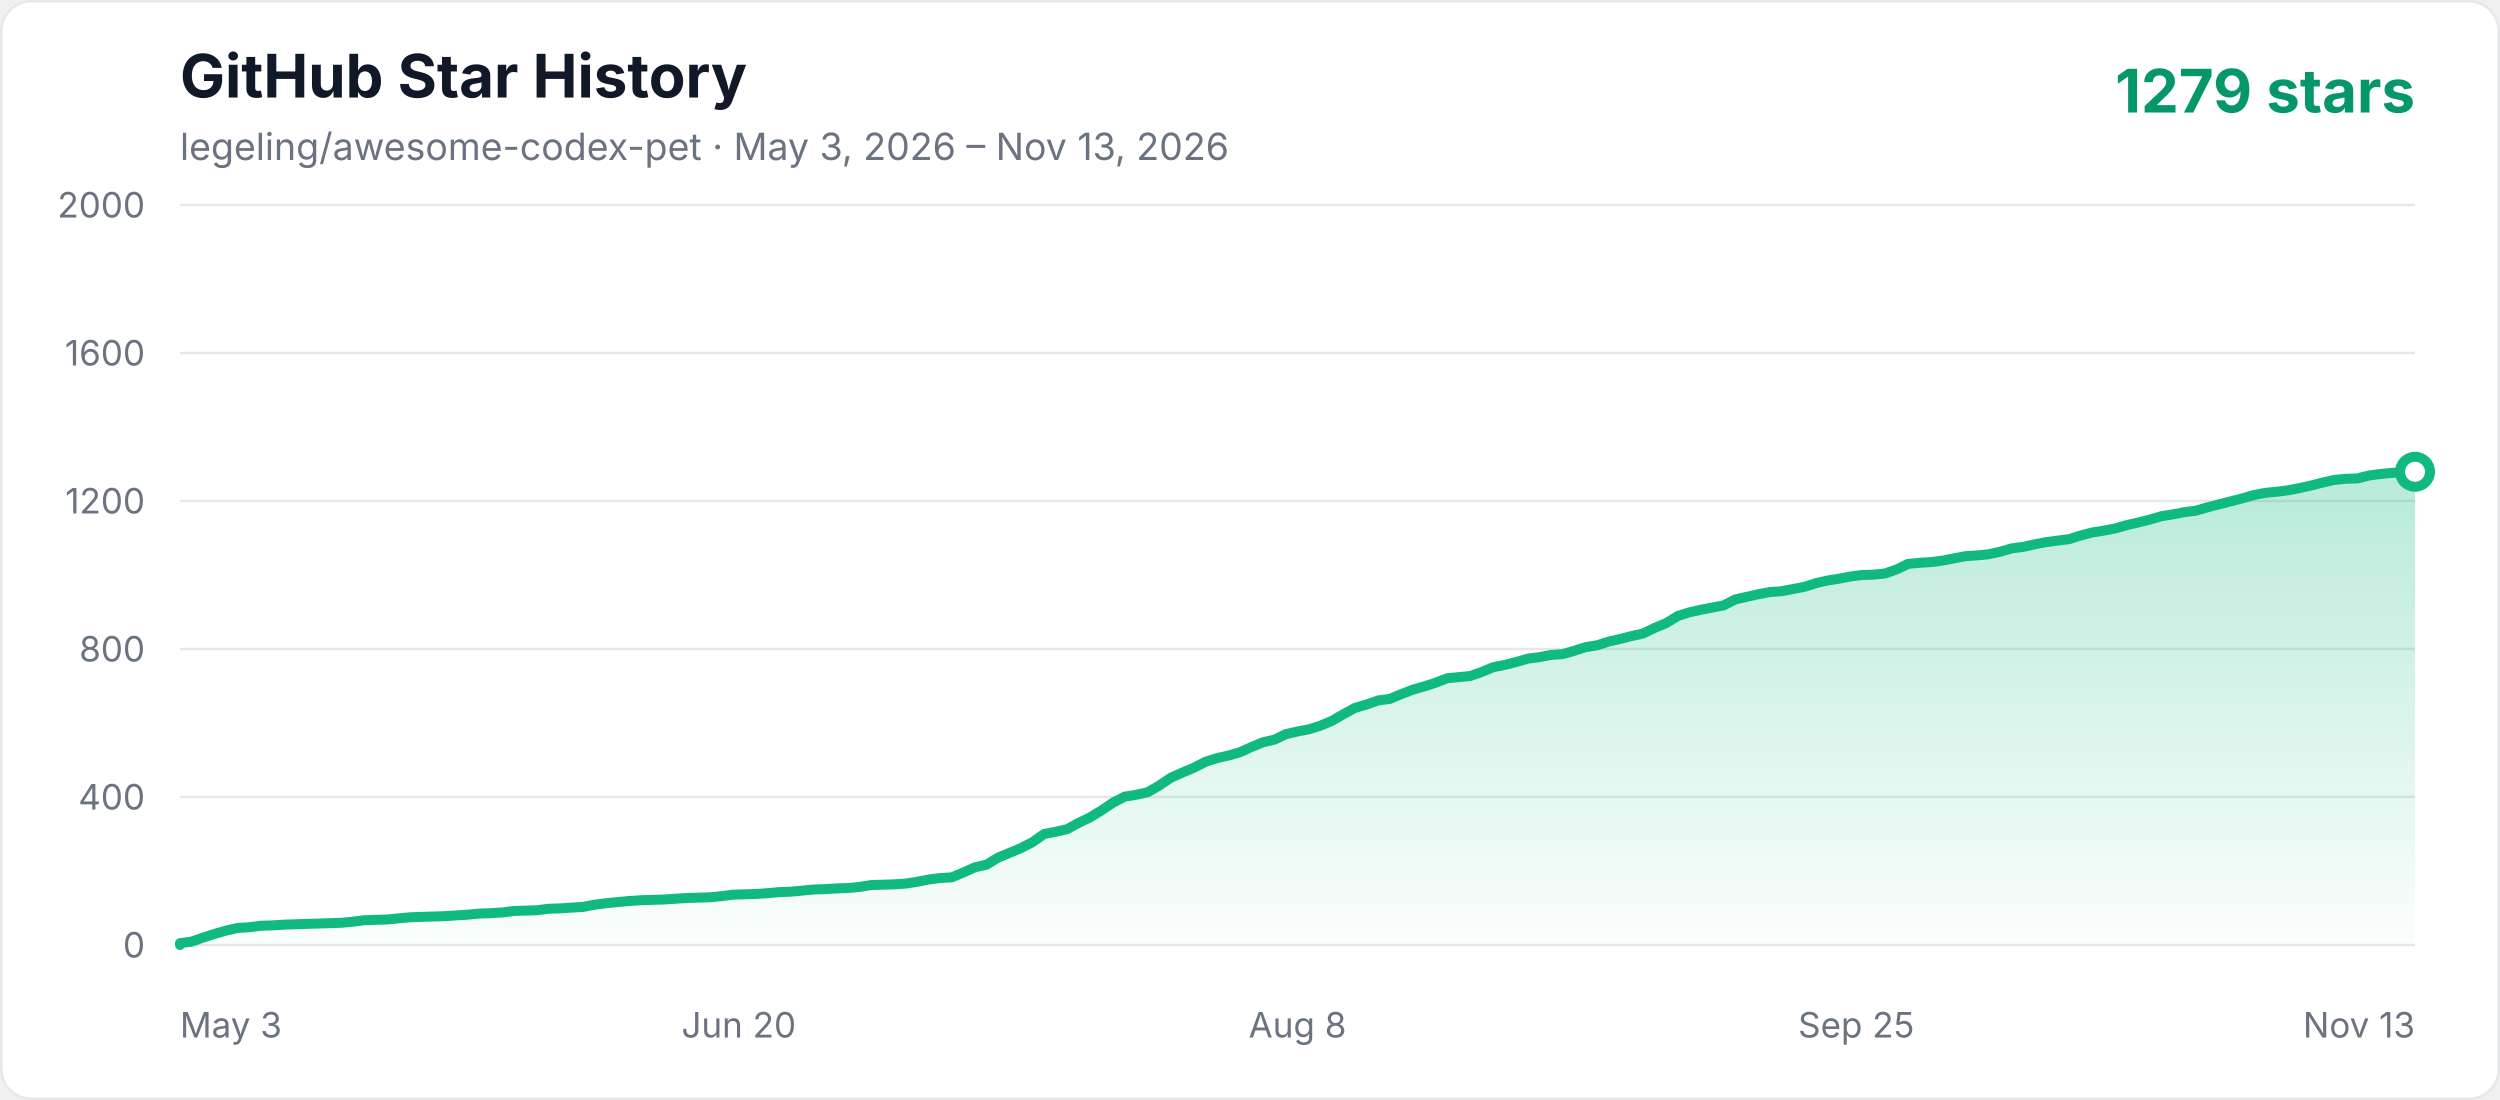
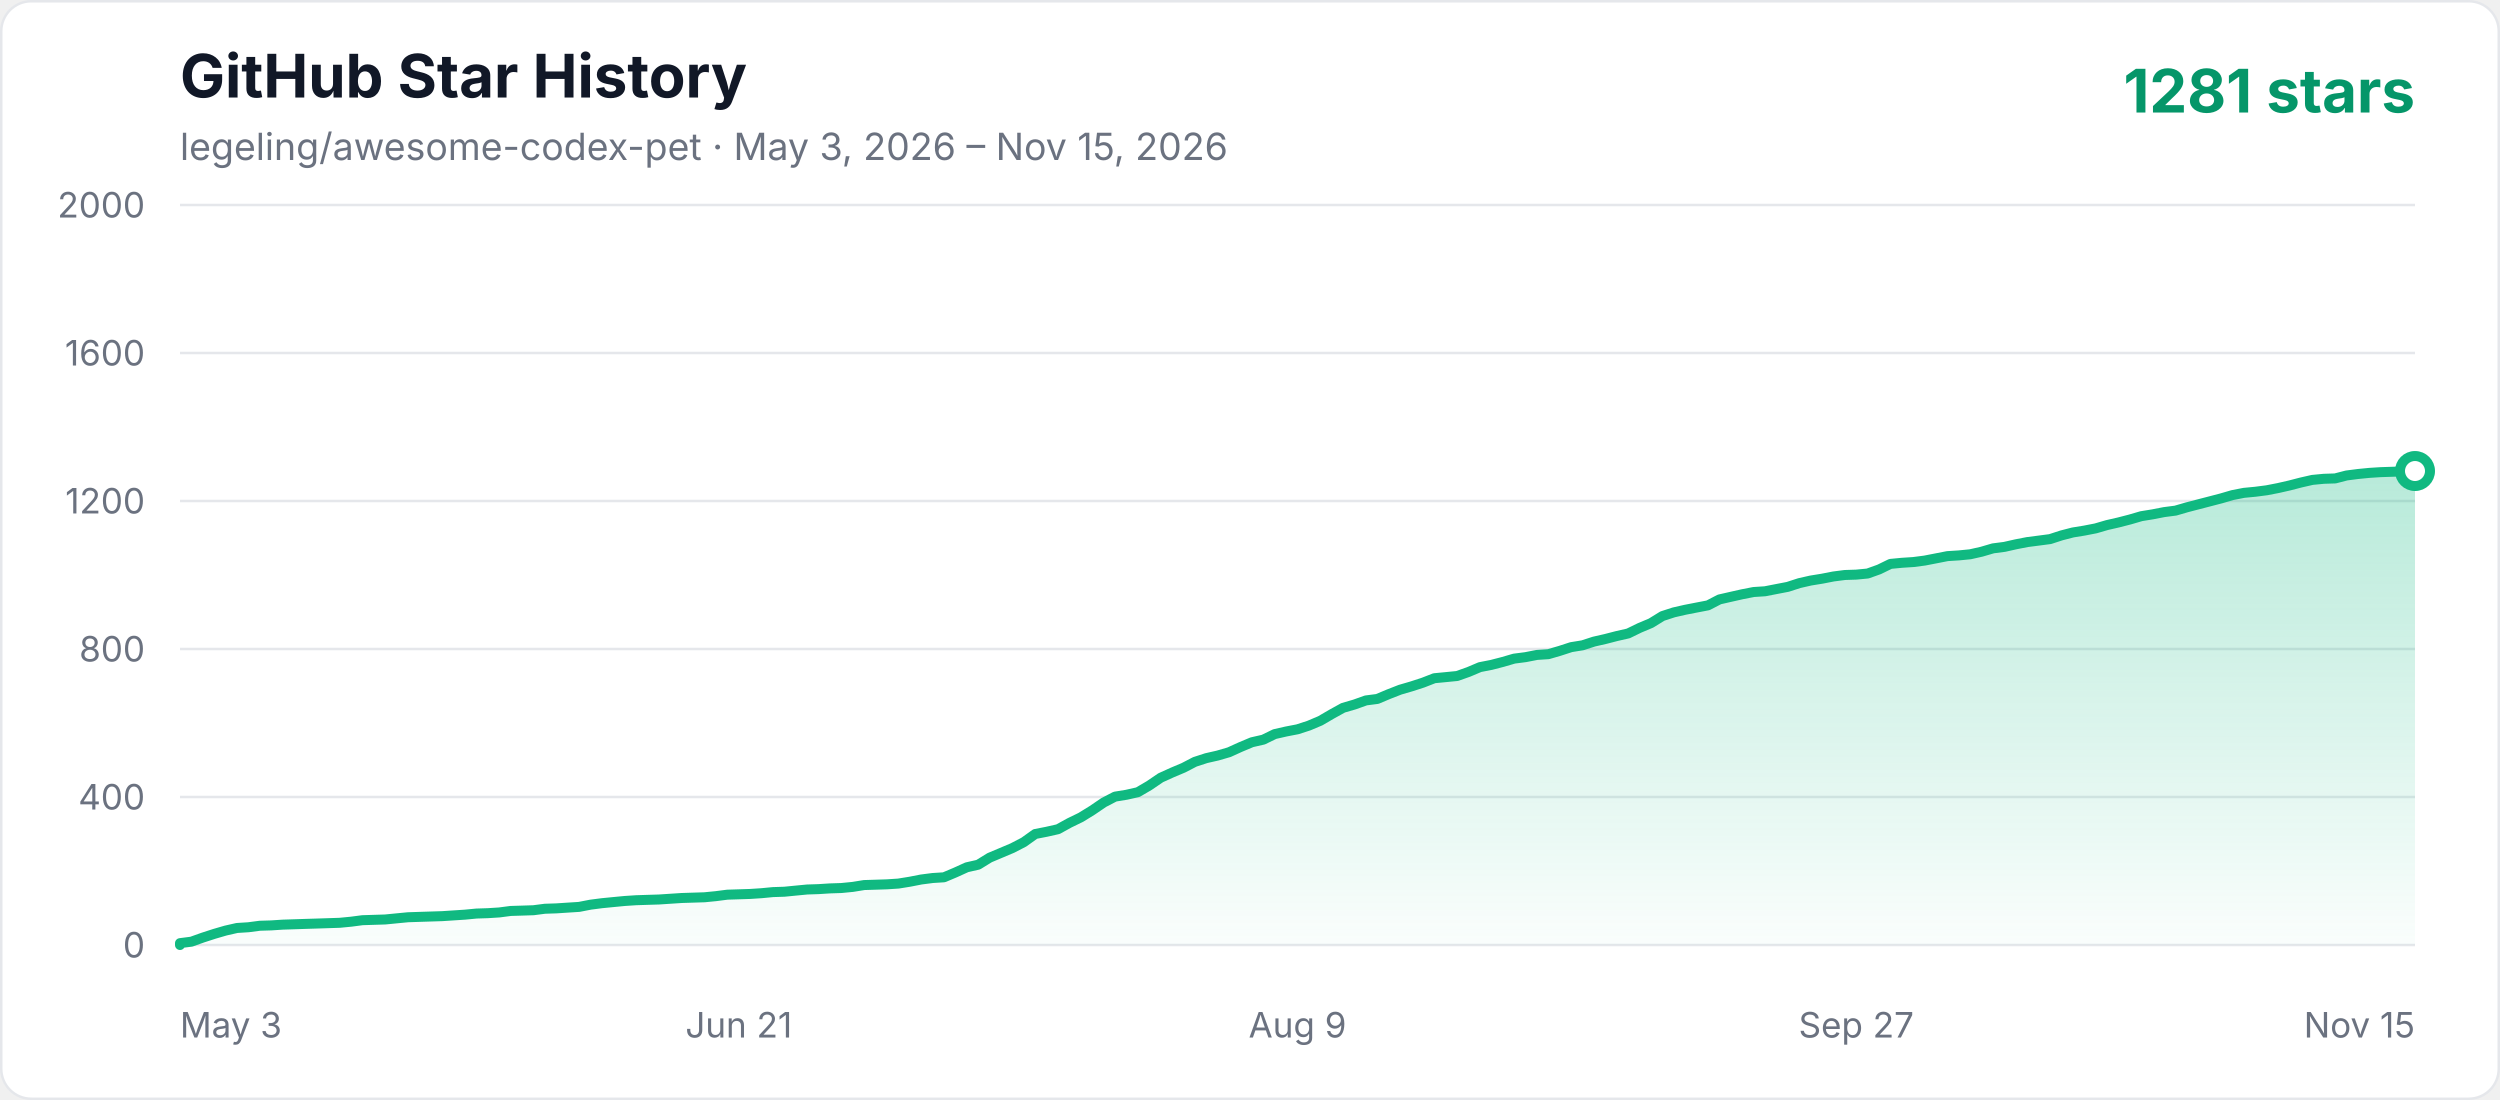
<svg xmlns="http://www.w3.org/2000/svg" width="1000" height="440" viewBox="0 0 1000 440" role="img" aria-labelledby="title description">
  <defs>
    <linearGradient id="area" x1="0" y1="0" x2="0" y2="1">
      <stop offset="0%" stop-color="#10b981" stop-opacity="0.3" />
      <stop offset="100%" stop-color="#10b981" stop-opacity="0.02" />
    </linearGradient>
    <style>
      .axis { fill: #6b7280; font: 14px -apple-system, BlinkMacSystemFont, "Segoe UI", sans-serif; }
      .title { fill: #111827; font: 700 24px -apple-system, BlinkMacSystemFont, "Segoe UI", sans-serif; }
      .subtitle { fill: #6b7280; font: 15px -apple-system, BlinkMacSystemFont, "Segoe UI", sans-serif; }
      .count { fill: #059669; font: 700 24px -apple-system, BlinkMacSystemFont, "Segoe UI", sans-serif; }
    </style>
  </defs>
  <rect x="0.5" y="0.5" width="999" height="439" rx="12" fill="#ffffff" stroke="#e5e7eb" />
  <text x="72" y="39" class="title">GitHub Star History</text>
-   <text x="72" y="64" class="subtitle">legeling/awesome-codex-pet · May 3, 2026 – Nov 13, 2026</text>
-   <text x="966" y="45" text-anchor="end" class="count">1279 stars</text>
+   <text x="72" y="64" class="subtitle">legeling/awesome-codex-pet · May 3, 2026 – Nov 15, 2026</text>
+   <text x="966" y="45" text-anchor="end" class="count">1281 stars</text>
  <line x1="72" y1="378" x2="966" y2="378" stroke="#e5e7eb" stroke-width="1" />
  <text x="58" y="383" text-anchor="end" class="axis">0</text>
  <line x1="72" y1="318.8" x2="966" y2="318.8" stroke="#e5e7eb" stroke-width="1" />
  <text x="58" y="323.8" text-anchor="end" class="axis">400</text>
  <line x1="72" y1="259.6" x2="966" y2="259.6" stroke="#e5e7eb" stroke-width="1" />
  <text x="58" y="264.6" text-anchor="end" class="axis">800</text>
  <line x1="72" y1="200.4" x2="966" y2="200.4" stroke="#e5e7eb" stroke-width="1" />
  <text x="58" y="205.4" text-anchor="end" class="axis">1200</text>
  <line x1="72" y1="141.2" x2="966" y2="141.2" stroke="#e5e7eb" stroke-width="1" />
  <text x="58" y="146.2" text-anchor="end" class="axis">1600</text>
  <line x1="72" y1="82" x2="966" y2="82" stroke="#e5e7eb" stroke-width="1" />
  <text x="58" y="87" text-anchor="end" class="axis">2000</text>
  <text x="72" y="415" text-anchor="start" class="axis">May 3</text>
-   <text x="295.5" y="415" text-anchor="middle" class="axis">Jun 20</text>
-   <text x="519" y="415" text-anchor="middle" class="axis">Aug 8</text>
-   <text x="742.5" y="415" text-anchor="middle" class="axis">Sep 25</text>
-   <text x="966" y="415" text-anchor="end" class="axis">Nov 13</text>
-   <polygon points="72,378 72.00,377.26 76.61,376.67 81.22,375.04 85.82,373.56 90.43,372.23 95.04,371.19 99.65,370.90 104.26,370.30 108.87,370.16 113.47,369.86 118.08,369.71 122.69,369.56 127.30,369.42 131.91,369.27 136.52,369.12 141.12,368.68 145.73,368.08 154.95,367.79 159.56,367.34 164.16,366.90 168.77,366.75 177.99,366.46 187.21,365.86 191.81,365.42 196.42,365.27 201.03,364.98 205.64,364.38 210.25,364.24 214.86,364.09 219.46,363.50 224.07,363.35 228.68,363.05 233.29,362.76 237.90,361.87 242.51,361.28 247.11,360.83 251.72,360.39 256.33,360.09 260.94,359.94 265.55,359.80 270.15,359.50 274.76,359.20 283.98,358.91 288.59,358.46 293.20,357.87 302.41,357.58 307.02,357.28 311.63,356.84 316.24,356.69 320.85,356.24 325.45,355.80 330.06,355.65 334.67,355.36 339.28,355.21 343.89,354.76 348.49,354.02 353.10,353.88 357.71,353.73 362.32,353.43 366.93,352.69 371.54,351.80 376.14,351.21 380.75,350.92 385.36,348.99 389.97,346.92 394.58,345.88 399.19,343.07 403.79,341.15 408.40,339.22 413.01,336.86 417.62,333.60 422.23,332.71 426.84,331.68 431.44,329.16 436.05,326.94 440.66,324.13 445.27,321.02 449.88,318.65 454.48,317.91 459.09,316.88 463.70,314.21 468.31,311.10 472.92,309.03 477.53,307.11 482.13,304.74 486.74,303.26 491.35,302.22 495.96,300.89 500.57,298.82 505.18,296.90 509.78,295.86 514.39,293.64 519.00,292.60 523.61,291.72 528.22,290.24 532.82,288.31 537.43,285.65 542.04,283.13 546.65,281.80 551.26,280.17 555.87,279.58 560.47,277.66 565.08,275.88 569.69,274.55 574.30,273.07 578.91,271.29 583.52,270.85 588.12,270.40 592.73,268.78 597.34,266.85 601.95,265.96 606.56,264.78 611.16,263.45 615.77,262.86 620.38,261.97 624.99,261.67 629.60,260.34 634.21,258.86 638.81,258.12 643.42,256.64 648.03,255.60 652.64,254.42 657.25,253.38 661.86,251.16 666.46,249.24 671.07,246.43 675.68,244.95 680.29,243.91 684.90,243.02 689.51,242.14 694.11,239.77 698.72,238.73 703.33,237.70 707.94,236.81 712.55,236.51 717.15,235.62 721.76,234.74 726.37,233.26 730.98,232.22 735.59,231.48 740.20,230.59 744.80,230.00 749.41,229.85 754.02,229.41 758.63,227.78 763.24,225.56 767.85,225.12 772.45,224.82 777.06,224.23 781.67,223.34 786.28,222.45 790.89,222.16 795.49,221.71 800.10,220.68 804.71,219.34 809.32,218.75 813.93,217.72 818.54,216.83 823.14,216.24 827.75,215.64 832.36,214.16 836.97,212.98 841.58,212.24 846.19,211.35 850.79,210.02 855.40,208.98 860.01,207.80 864.62,206.47 869.23,205.73 873.84,204.84 878.44,204.25 883.05,202.92 887.66,201.73 892.27,200.55 896.88,199.36 901.48,198.03 906.09,197.14 910.70,196.70 915.31,196.11 919.92,195.22 924.53,194.18 929.13,193.00 933.74,191.96 938.35,191.52 942.96,191.37 947.57,190.19 952.18,189.60 956.78,189.15 961.39,188.86 966.00,188.71 966.00,378" fill="url(#area)" />
-   <polyline points="72,378 72.00,377.26 76.61,376.67 81.22,375.04 85.82,373.56 90.43,372.23 95.04,371.19 99.65,370.90 104.26,370.30 108.87,370.16 113.47,369.86 118.08,369.71 122.69,369.56 127.30,369.42 131.91,369.27 136.52,369.12 141.12,368.68 145.73,368.08 154.95,367.79 159.56,367.34 164.16,366.90 168.77,366.75 177.99,366.46 187.21,365.86 191.81,365.42 196.42,365.27 201.03,364.98 205.64,364.38 210.25,364.24 214.86,364.09 219.46,363.50 224.07,363.35 228.68,363.05 233.29,362.76 237.90,361.87 242.51,361.28 247.11,360.83 251.72,360.39 256.33,360.09 260.94,359.94 265.55,359.80 270.15,359.50 274.76,359.20 283.98,358.91 288.59,358.46 293.20,357.87 302.41,357.58 307.02,357.28 311.63,356.84 316.24,356.69 320.85,356.24 325.45,355.80 330.06,355.65 334.67,355.36 339.28,355.21 343.89,354.76 348.49,354.02 353.10,353.88 357.71,353.73 362.32,353.43 366.93,352.69 371.54,351.80 376.14,351.21 380.75,350.92 385.36,348.99 389.97,346.92 394.58,345.88 399.19,343.07 403.79,341.15 408.40,339.22 413.01,336.86 417.62,333.60 422.23,332.71 426.84,331.68 431.44,329.16 436.05,326.94 440.66,324.13 445.27,321.02 449.88,318.65 454.48,317.91 459.09,316.88 463.70,314.21 468.31,311.10 472.92,309.03 477.53,307.11 482.13,304.74 486.74,303.26 491.35,302.22 495.96,300.89 500.57,298.82 505.18,296.90 509.78,295.86 514.39,293.64 519.00,292.60 523.61,291.72 528.22,290.24 532.82,288.31 537.43,285.65 542.04,283.13 546.65,281.80 551.26,280.17 555.87,279.58 560.47,277.66 565.08,275.88 569.69,274.55 574.30,273.07 578.91,271.29 583.52,270.85 588.12,270.40 592.73,268.78 597.34,266.85 601.95,265.96 606.56,264.78 611.16,263.45 615.77,262.86 620.38,261.97 624.99,261.67 629.60,260.34 634.21,258.86 638.81,258.12 643.42,256.64 648.03,255.60 652.64,254.42 657.25,253.38 661.86,251.16 666.46,249.24 671.07,246.43 675.68,244.95 680.29,243.91 684.90,243.02 689.51,242.14 694.11,239.77 698.72,238.73 703.33,237.70 707.94,236.81 712.55,236.51 717.15,235.62 721.76,234.74 726.37,233.26 730.98,232.22 735.59,231.48 740.20,230.59 744.80,230.00 749.41,229.85 754.02,229.41 758.63,227.78 763.24,225.56 767.85,225.12 772.45,224.82 777.06,224.23 781.67,223.34 786.28,222.45 790.89,222.16 795.49,221.71 800.10,220.68 804.71,219.34 809.32,218.75 813.93,217.72 818.54,216.83 823.14,216.24 827.75,215.64 832.36,214.16 836.97,212.98 841.58,212.24 846.19,211.35 850.79,210.02 855.40,208.98 860.01,207.80 864.62,206.47 869.23,205.73 873.84,204.84 878.44,204.25 883.05,202.92 887.66,201.73 892.27,200.55 896.88,199.36 901.48,198.03 906.09,197.14 910.70,196.70 915.31,196.11 919.92,195.22 924.53,194.18 929.13,193.00 933.74,191.96 938.35,191.52 942.96,191.37 947.57,190.19 952.18,189.60 956.78,189.15 961.39,188.86 966.00,188.71" fill="none" stroke="#10b981" stroke-width="4" stroke-linecap="round" stroke-linejoin="round" />
-   <circle cx="966.00" cy="188.71" r="6" fill="#ffffff" stroke="#10b981" stroke-width="4" />
+   <text x="295.5" y="415" text-anchor="middle" class="axis">Jun 21</text>
+   <text x="519" y="415" text-anchor="middle" class="axis">Aug 9</text>
+   <text x="742.5" y="415" text-anchor="middle" class="axis">Sep 27</text>
+   <text x="966" y="415" text-anchor="end" class="axis">Nov 15</text>
+   <polygon points="72,378 72.00,377.26 76.56,376.67 81.12,375.04 85.68,373.56 90.24,372.23 94.81,371.19 99.37,370.90 103.93,370.30 108.49,370.16 113.05,369.86 117.61,369.71 122.17,369.56 126.73,369.42 131.30,369.27 135.86,369.12 140.42,368.68 144.98,368.08 154.10,367.79 158.66,367.34 163.22,366.90 167.79,366.75 176.91,366.46 186.03,365.86 190.59,365.42 195.15,365.27 199.71,364.98 204.28,364.38 208.84,364.24 213.40,364.09 217.96,363.50 222.52,363.35 227.08,363.05 231.64,362.76 236.20,361.87 240.77,361.28 245.33,360.83 249.89,360.39 254.45,360.09 259.01,359.94 263.57,359.80 268.13,359.50 272.69,359.20 281.82,358.91 286.38,358.46 290.94,357.87 300.06,357.58 304.62,357.28 309.18,356.84 313.74,356.69 318.31,356.24 322.87,355.80 327.43,355.65 331.99,355.36 336.55,355.21 341.11,354.76 345.67,354.02 350.23,353.88 354.80,353.73 359.36,353.43 363.92,352.69 368.48,351.80 373.04,351.21 377.60,350.92 382.16,348.99 386.72,346.92 391.29,345.88 395.85,343.07 400.41,341.15 404.97,339.22 409.53,336.86 414.09,333.60 418.65,332.71 423.21,331.68 427.78,329.16 432.34,326.94 436.90,324.13 441.46,321.02 446.02,318.65 450.58,317.91 455.14,316.88 459.70,314.21 464.27,311.10 468.83,309.03 473.39,307.11 477.95,304.74 482.51,303.26 487.07,302.22 491.63,300.89 496.19,298.82 500.76,296.90 505.32,295.86 509.88,293.64 514.44,292.60 519.00,291.72 523.56,290.24 528.12,288.31 532.68,285.65 537.24,283.13 541.81,281.80 546.37,280.17 550.93,279.58 555.49,277.66 560.05,275.88 564.61,274.55 569.17,273.07 573.73,271.29 578.30,270.85 582.86,270.40 587.42,268.78 591.98,266.85 596.54,265.96 601.10,264.78 605.66,263.45 610.22,262.86 614.79,261.97 619.35,261.67 623.91,260.34 628.47,258.86 633.03,258.12 637.59,256.64 642.15,255.60 646.71,254.42 651.28,253.38 655.84,251.16 660.40,249.24 664.96,246.43 669.52,244.95 674.08,243.91 678.64,243.02 683.20,242.14 687.77,239.77 692.33,238.73 696.89,237.70 701.45,236.81 706.01,236.51 710.57,235.62 715.13,234.74 719.69,233.26 724.26,232.22 728.82,231.48 733.38,230.59 737.94,230.00 742.50,229.85 747.06,229.41 751.62,227.78 756.18,225.56 760.74,225.12 765.31,224.82 769.87,224.23 774.43,223.34 778.99,222.45 783.55,222.16 788.11,221.71 792.67,220.68 797.23,219.34 801.80,218.75 806.36,217.72 810.92,216.83 815.48,216.24 820.04,215.64 824.60,214.16 829.16,212.98 833.72,212.24 838.29,211.35 842.85,210.02 847.41,208.98 851.97,207.80 856.53,206.47 861.09,205.73 865.65,204.84 870.21,204.25 874.78,202.92 879.34,201.73 883.90,200.55 888.46,199.36 893.02,198.03 897.58,197.14 902.14,196.70 906.70,196.11 911.27,195.22 915.83,194.18 920.39,193.00 924.95,191.96 929.51,191.52 934.07,191.37 938.63,190.19 943.19,189.60 947.76,189.15 952.32,188.86 956.88,188.71 961.44,188.56 966.00,188.41 966.00,378" fill="url(#area)" />
+   <polyline points="72,378 72.00,377.26 76.56,376.67 81.12,375.04 85.68,373.56 90.24,372.23 94.81,371.19 99.37,370.90 103.93,370.30 108.49,370.16 113.05,369.86 117.61,369.71 122.17,369.56 126.73,369.42 131.30,369.27 135.86,369.12 140.42,368.68 144.98,368.08 154.10,367.79 158.66,367.34 163.22,366.90 167.79,366.75 176.91,366.46 186.03,365.86 190.59,365.42 195.15,365.27 199.71,364.98 204.28,364.38 208.84,364.24 213.40,364.09 217.96,363.50 222.52,363.35 227.08,363.05 231.64,362.76 236.20,361.87 240.77,361.28 245.33,360.83 249.89,360.39 254.45,360.09 259.01,359.94 263.57,359.80 268.13,359.50 272.69,359.20 281.82,358.91 286.38,358.46 290.94,357.87 300.06,357.58 304.62,357.28 309.18,356.84 313.74,356.69 318.31,356.24 322.87,355.80 327.43,355.65 331.99,355.36 336.55,355.21 341.11,354.76 345.67,354.02 350.23,353.88 354.80,353.73 359.36,353.43 363.92,352.69 368.48,351.80 373.04,351.21 377.60,350.92 382.16,348.99 386.72,346.92 391.29,345.88 395.85,343.07 400.41,341.15 404.97,339.22 409.53,336.86 414.09,333.60 418.65,332.71 423.21,331.68 427.78,329.16 432.34,326.94 436.90,324.13 441.46,321.02 446.02,318.65 450.58,317.91 455.14,316.88 459.70,314.21 464.27,311.10 468.83,309.03 473.39,307.11 477.95,304.74 482.51,303.26 487.07,302.22 491.63,300.89 496.19,298.82 500.76,296.90 505.32,295.86 509.88,293.64 514.44,292.60 519.00,291.72 523.56,290.24 528.12,288.31 532.68,285.65 537.24,283.13 541.81,281.80 546.37,280.17 550.93,279.58 555.49,277.66 560.05,275.88 564.61,274.55 569.17,273.07 573.73,271.29 578.30,270.85 582.86,270.40 587.42,268.78 591.98,266.85 596.54,265.96 601.10,264.78 605.66,263.45 610.22,262.86 614.79,261.97 619.35,261.67 623.91,260.34 628.47,258.86 633.03,258.12 637.59,256.64 642.15,255.60 646.71,254.42 651.28,253.38 655.84,251.16 660.40,249.24 664.96,246.43 669.52,244.95 674.08,243.91 678.64,243.02 683.20,242.14 687.77,239.77 692.33,238.73 696.89,237.70 701.45,236.81 706.01,236.51 710.57,235.62 715.13,234.74 719.69,233.26 724.26,232.22 728.82,231.48 733.38,230.59 737.94,230.00 742.50,229.85 747.06,229.41 751.62,227.78 756.18,225.56 760.74,225.12 765.31,224.82 769.87,224.23 774.43,223.34 778.99,222.45 783.55,222.16 788.11,221.71 792.67,220.68 797.23,219.34 801.80,218.75 806.36,217.72 810.92,216.83 815.48,216.24 820.04,215.64 824.60,214.16 829.16,212.98 833.72,212.24 838.29,211.35 842.85,210.02 847.41,208.98 851.97,207.80 856.53,206.47 861.09,205.73 865.65,204.84 870.21,204.25 874.78,202.92 879.34,201.73 883.90,200.55 888.46,199.36 893.02,198.03 897.58,197.14 902.14,196.70 906.70,196.11 911.27,195.22 915.83,194.18 920.39,193.00 924.95,191.96 929.51,191.52 934.07,191.37 938.63,190.19 943.19,189.60 947.76,189.15 952.32,188.86 956.88,188.71 961.44,188.56 966.00,188.41" fill="none" stroke="#10b981" stroke-width="4" stroke-linecap="round" stroke-linejoin="round" />
+   <circle cx="966.00" cy="188.41" r="6" fill="#ffffff" stroke="#10b981" stroke-width="4" />
</svg>
